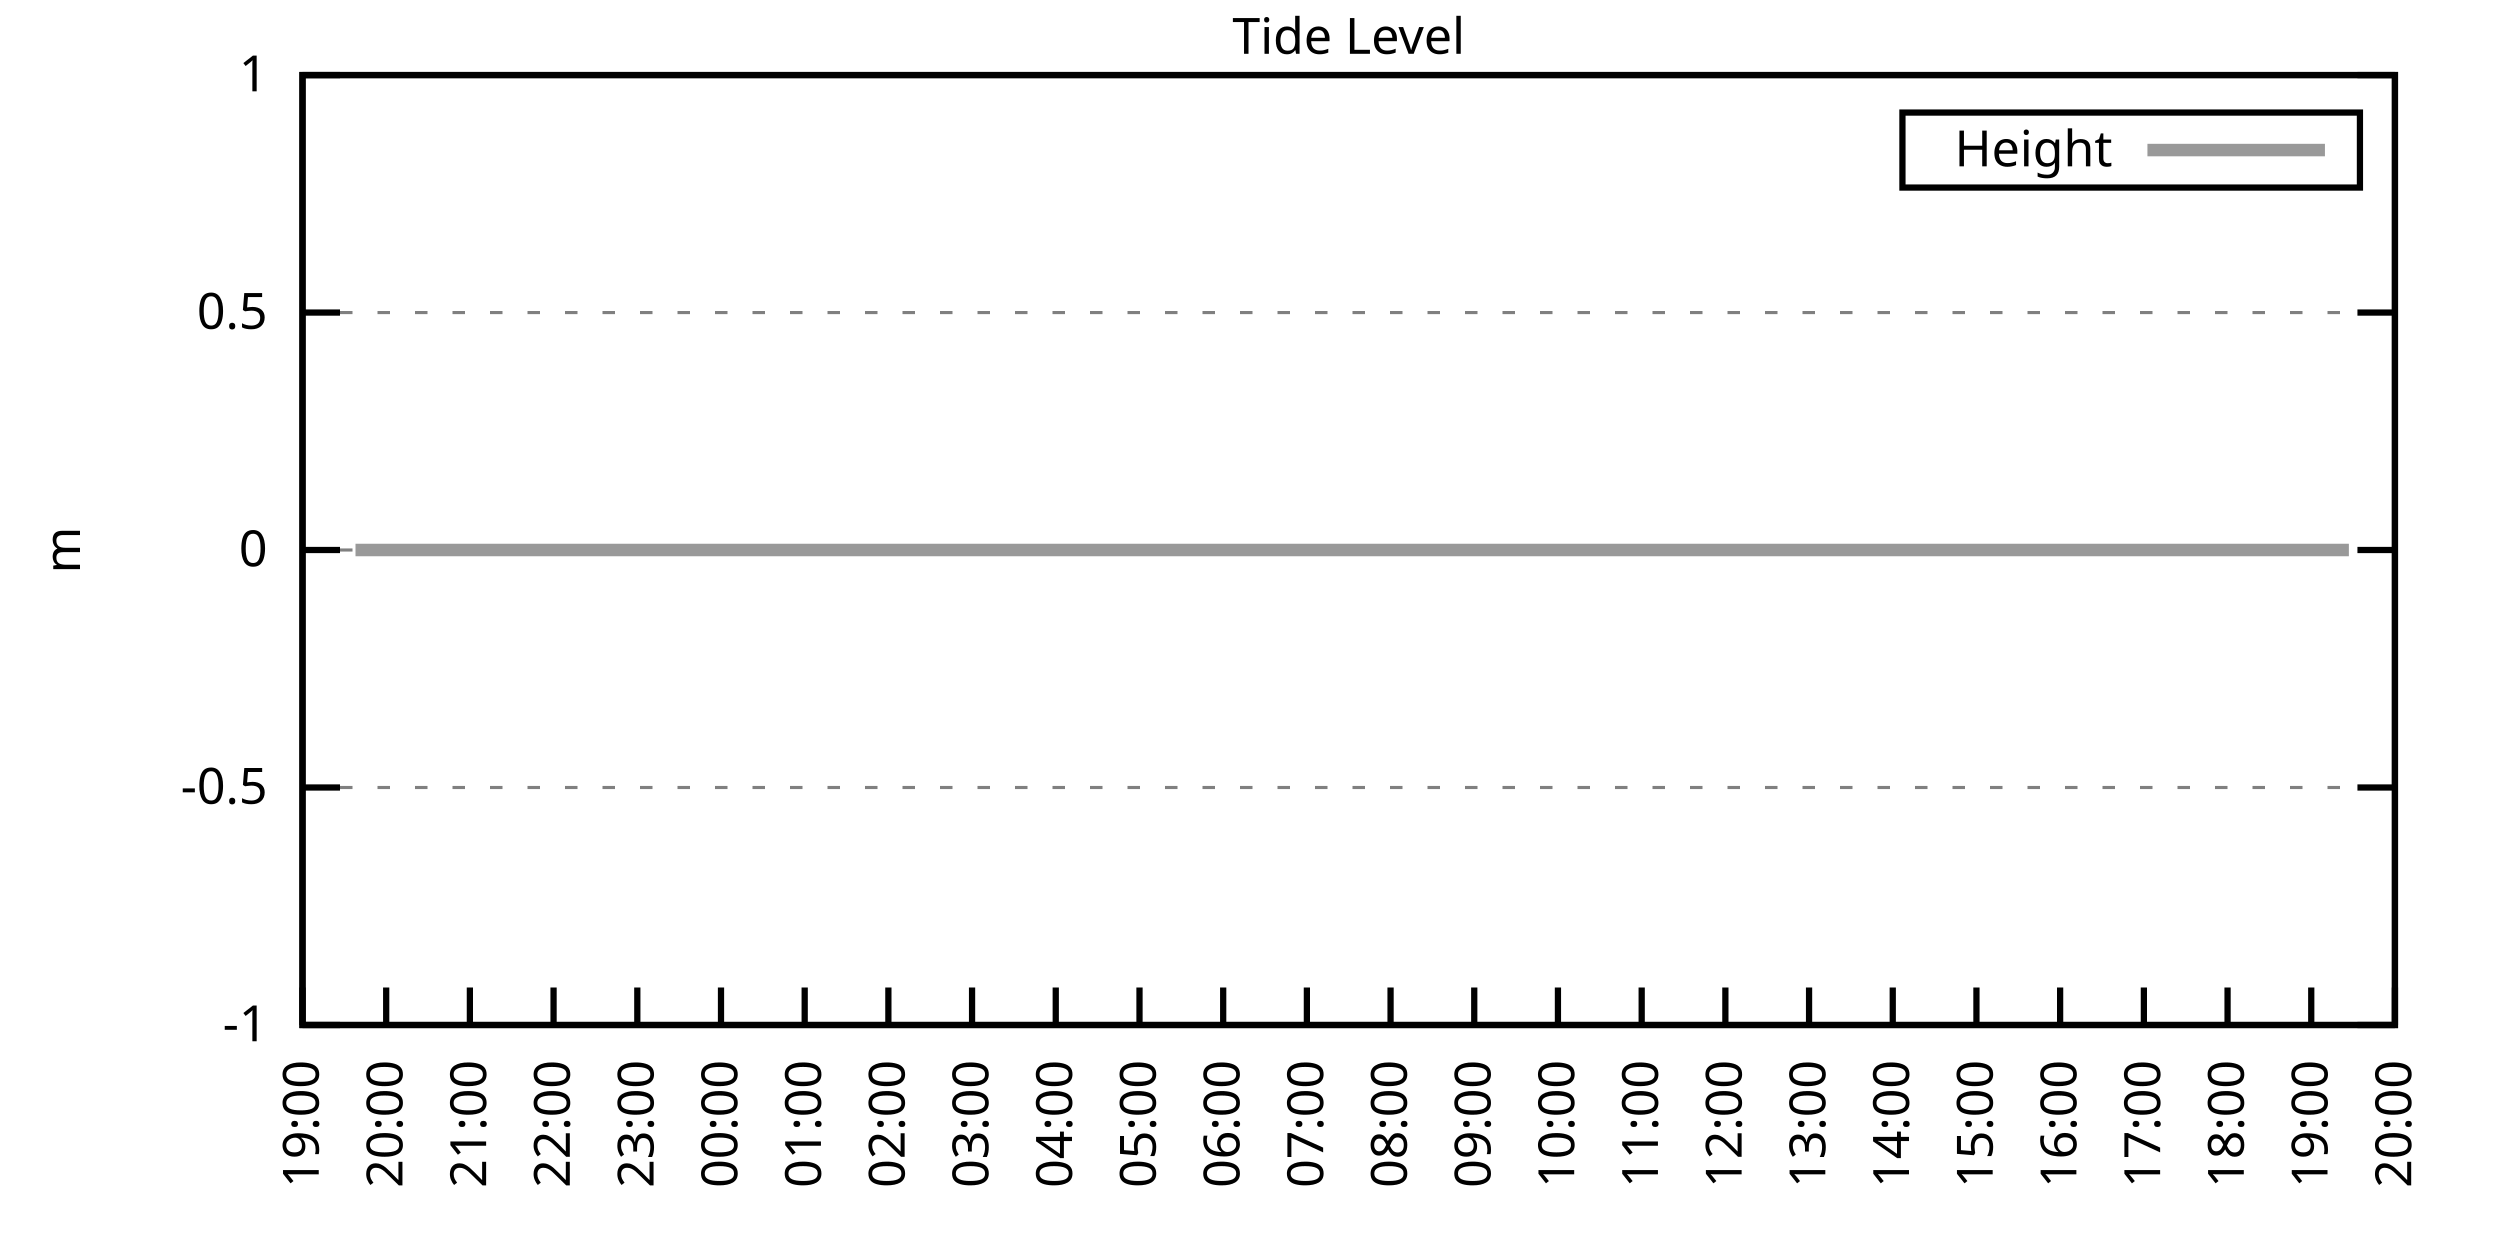
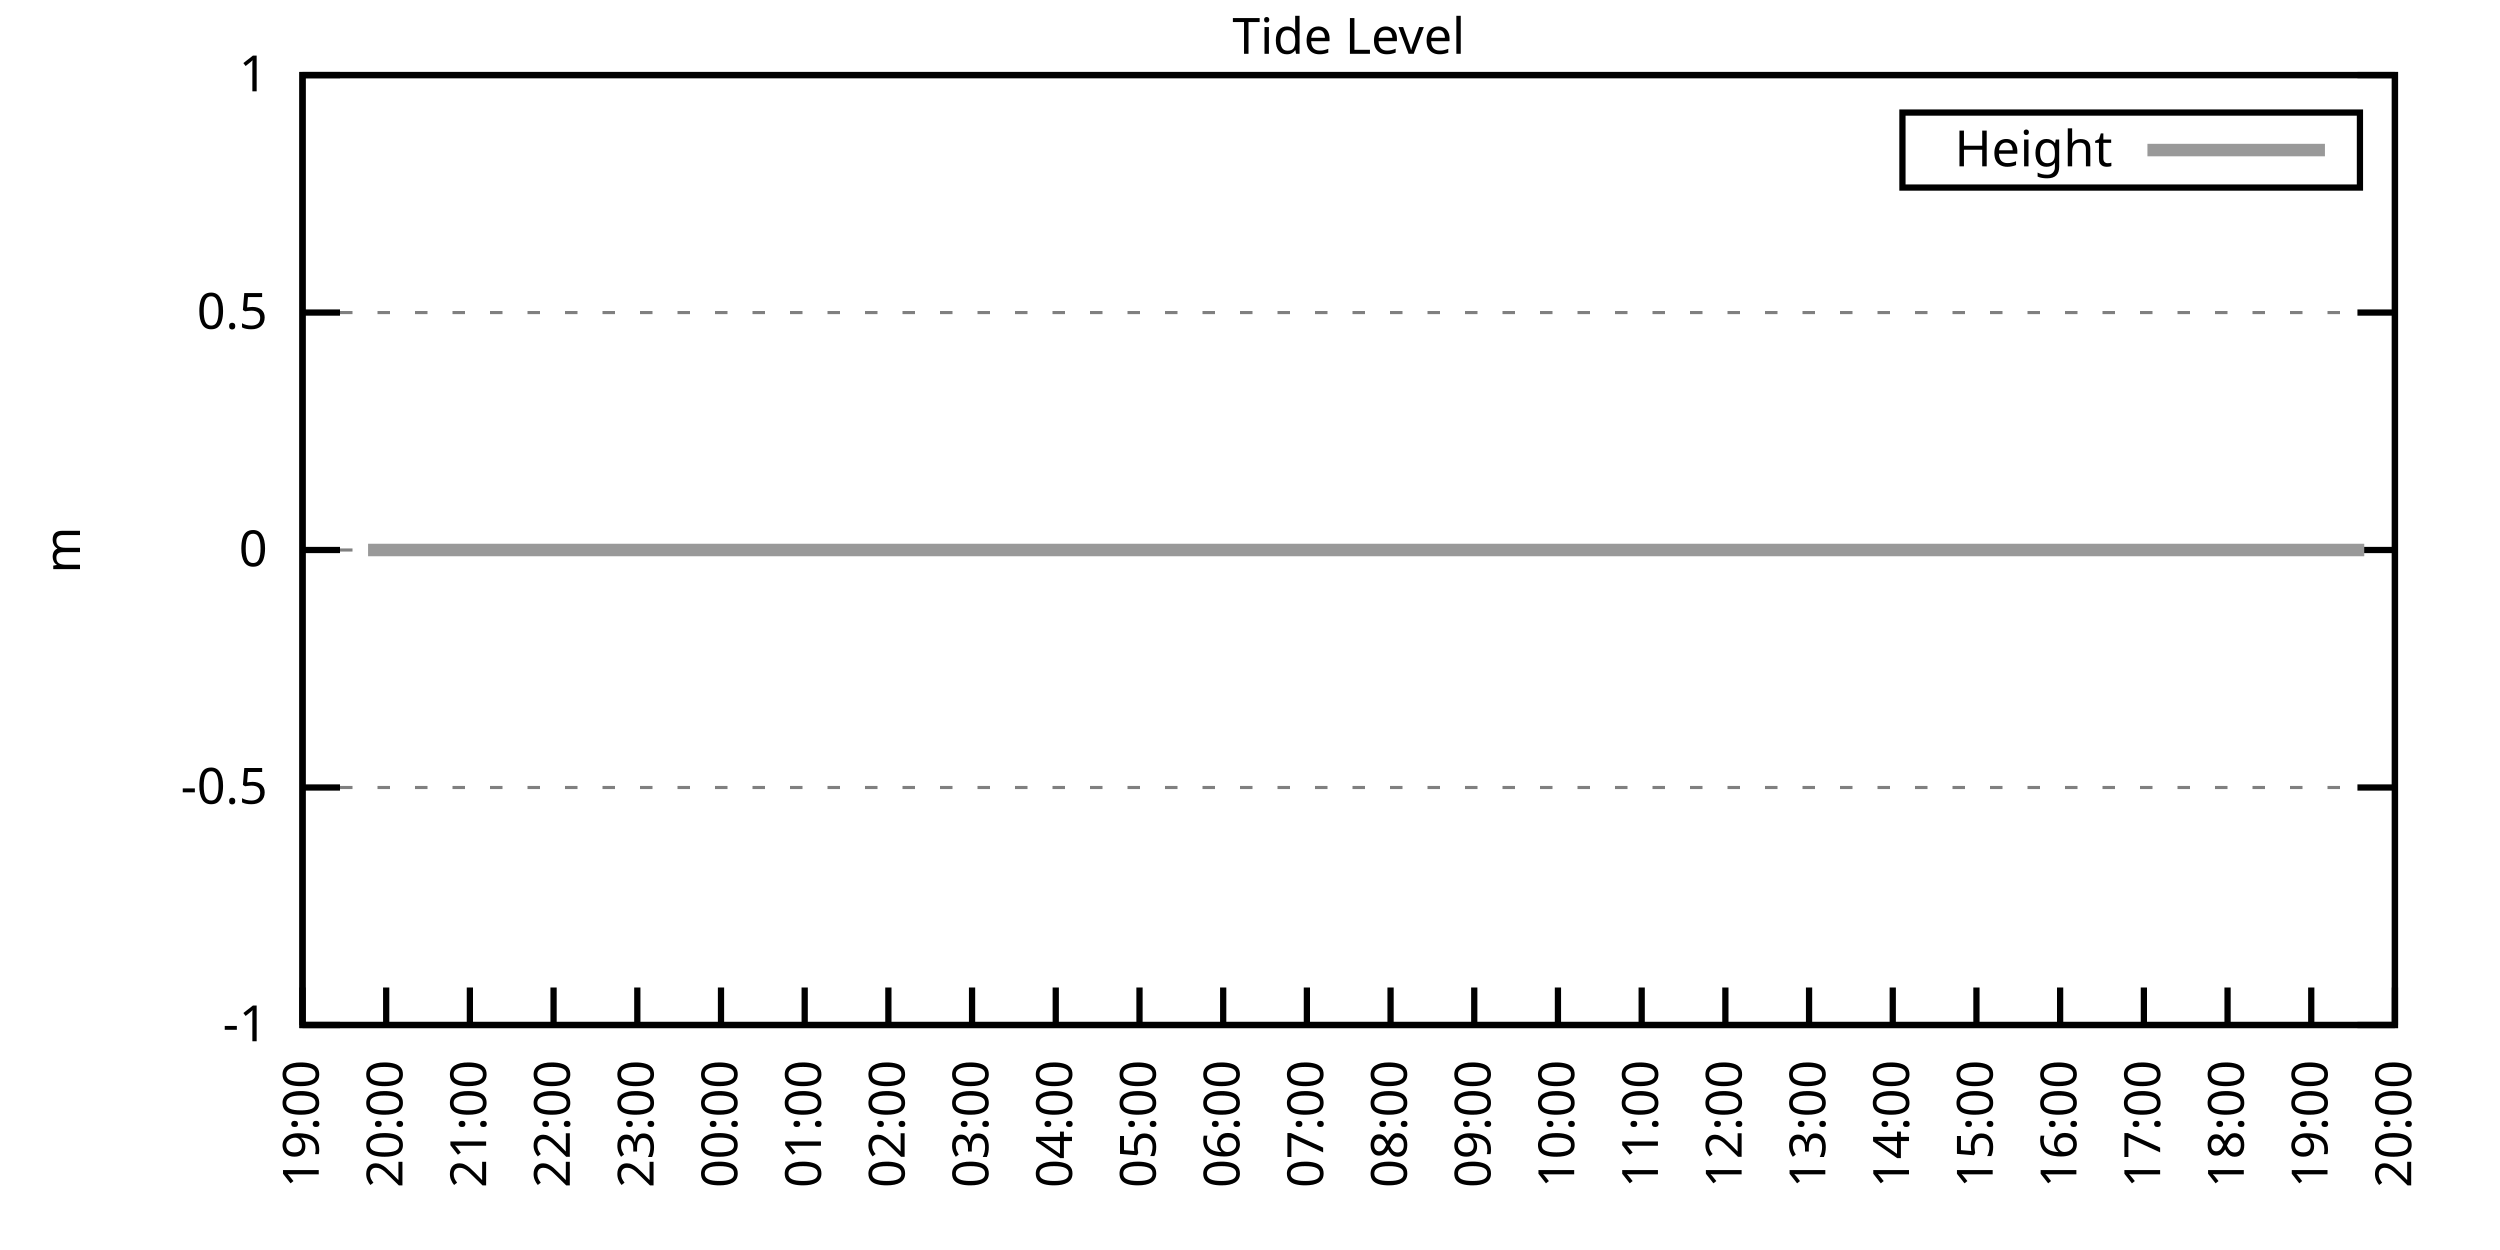
<svg xmlns="http://www.w3.org/2000/svg" xmlns:xlink="http://www.w3.org/1999/xlink" width="400" height="200" viewBox="0 0 400 200">
  <g id="gnuplot_canvas">
    <rect x="0" y="0" width="400" height="200" fill="none" />
    <defs>
      <circle id="gpDot" r="0.5" stroke-width="0.5" stroke="currentColor" />
      <path id="gpPt0" stroke-width="0.333" stroke="currentColor" d="M-1,0 h2 M0,-1 v2" />
      <path id="gpPt1" stroke-width="0.333" stroke="currentColor" d="M-1,-1 L1,1 M1,-1 L-1,1" />
      <path id="gpPt2" stroke-width="0.333" stroke="currentColor" d="M-1,0 L1,0 M0,-1 L0,1 M-1,-1 L1,1 M-1,1 L1,-1" />
      <rect id="gpPt3" stroke-width="0.333" stroke="currentColor" x="-1" y="-1" width="2" height="2" />
      <rect id="gpPt4" stroke-width="0.333" stroke="currentColor" fill="currentColor" x="-1" y="-1" width="2" height="2" />
      <circle id="gpPt5" stroke-width="0.333" stroke="currentColor" cx="0" cy="0" r="1" />
      <use xlink:href="#gpPt5" id="gpPt6" fill="currentColor" stroke="none" />
      <path id="gpPt7" stroke-width="0.333" stroke="currentColor" d="M0,-1.33 L-1.33,0.67 L1.33,0.67 z" />
      <use xlink:href="#gpPt7" id="gpPt8" fill="currentColor" stroke="none" />
      <use xlink:href="#gpPt7" id="gpPt9" stroke="currentColor" transform="rotate(180)" />
      <use xlink:href="#gpPt9" id="gpPt10" fill="currentColor" stroke="none" />
      <use xlink:href="#gpPt3" id="gpPt11" stroke="currentColor" transform="rotate(45)" />
      <use xlink:href="#gpPt11" id="gpPt12" fill="currentColor" stroke="none" />
      <path id="gpPt13" stroke-width="0.333" stroke="currentColor" d="M0,1.330 L1.265,0.411 L0.782,-1.067 L-0.782,-1.076 L-1.265,0.411 z" />
      <use xlink:href="#gpPt13" id="gpPt14" fill="currentColor" stroke="none" />
      <filter id="textbox" filterUnits="objectBoundingBox" x="0" y="0" height="1" width="1">
        <feFlood flood-color="white" flood-opacity="1" result="bgnd" />
        <feComposite in="SourceGraphic" in2="bgnd" operator="atop" />
      </filter>
      <filter id="greybox" filterUnits="objectBoundingBox" x="0" y="0" height="1" width="1">
        <feFlood flood-color="lightgrey" flood-opacity="1" result="grey" />
        <feComposite in="SourceGraphic" in2="grey" operator="atop" />
      </filter>
    </defs>
    <g fill="none" color="white" stroke="currentColor" stroke-width="1.00" stroke-linecap="butt" stroke-linejoin="miter">
</g>
    <g fill="none" color="black" stroke="currentColor" stroke-width="1.00" stroke-linecap="butt" stroke-linejoin="miter">
      <g stroke="none" shape-rendering="crispEdges">
        <polygon fill="rgb(255, 255, 255)" points="48.40,164.00 383.18,164.00 383.18,12.02 48.40,12.02 " />
      </g>
    </g>
    <g fill="none" color="black" stroke="currentColor" stroke-width="1.00" stroke-linecap="butt" stroke-linejoin="miter">
</g>
    <g fill="none" color="black" stroke="black" stroke-width="0.50" stroke-linecap="butt" stroke-linejoin="miter">
</g>
    <g fill="none" color="gray" stroke="currentColor" stroke-width="0.50" stroke-linecap="butt" stroke-linejoin="miter">
      <path stroke="gray" stroke-dasharray="2,4" class="gridline" d="M48.40,164.00 L383.19,164.00  " />
    </g>
    <g fill="none" color="gray" stroke="gray" stroke-width="1.00" stroke-linecap="butt" stroke-linejoin="miter">
</g>
    <g fill="none" color="black" stroke="currentColor" stroke-width="1.00" stroke-linecap="butt" stroke-linejoin="miter">
      <path stroke="black" d="M48.40,164.00 L54.40,164.00 M383.19,164.00 L377.19,164.00  " />
      <g transform="translate(42.80,166.60)" stroke="none" fill="black" font-family="Sans" font-size="8.00" text-anchor="end">
        <text>
          <tspan font-family="Sans">-1</tspan>
        </text>
      </g>
    </g>
    <g fill="none" color="black" stroke="currentColor" stroke-width="1.00" stroke-linecap="butt" stroke-linejoin="miter">
</g>
    <g fill="none" color="black" stroke="black" stroke-width="0.50" stroke-linecap="butt" stroke-linejoin="miter">
</g>
    <g fill="none" color="gray" stroke="currentColor" stroke-width="0.50" stroke-linecap="butt" stroke-linejoin="miter">
      <path stroke="gray" stroke-dasharray="2,4" class="gridline" d="M48.40,126.00 L383.19,126.00  " />
    </g>
    <g fill="none" color="gray" stroke="gray" stroke-width="1.00" stroke-linecap="butt" stroke-linejoin="miter">
</g>
    <g fill="none" color="black" stroke="currentColor" stroke-width="1.00" stroke-linecap="butt" stroke-linejoin="miter">
      <path stroke="black" d="M48.40,126.00 L54.40,126.00 M383.19,126.00 L377.19,126.00  " />
      <g transform="translate(42.80,128.60)" stroke="none" fill="black" font-family="Sans" font-size="8.00" text-anchor="end">
        <text>
          <tspan font-family="Sans">-0.5</tspan>
        </text>
      </g>
    </g>
    <g fill="none" color="black" stroke="currentColor" stroke-width="1.00" stroke-linecap="butt" stroke-linejoin="miter">
</g>
    <g fill="none" color="black" stroke="black" stroke-width="0.50" stroke-linecap="butt" stroke-linejoin="miter">
</g>
    <g fill="none" color="gray" stroke="currentColor" stroke-width="0.50" stroke-linecap="butt" stroke-linejoin="miter">
      <path stroke="gray" stroke-dasharray="2,4" class="gridline" d="M48.40,88.00 L383.19,88.00  " />
    </g>
    <g fill="none" color="gray" stroke="gray" stroke-width="1.00" stroke-linecap="butt" stroke-linejoin="miter">
</g>
    <g fill="none" color="black" stroke="currentColor" stroke-width="1.00" stroke-linecap="butt" stroke-linejoin="miter">
      <path stroke="black" d="M48.40,88.00 L54.40,88.00 M383.19,88.00 L377.19,88.00  " />
      <g transform="translate(42.80,90.60)" stroke="none" fill="black" font-family="Sans" font-size="8.00" text-anchor="end">
        <text>
          <tspan font-family="Sans"> 0</tspan>
        </text>
      </g>
    </g>
    <g fill="none" color="black" stroke="currentColor" stroke-width="1.00" stroke-linecap="butt" stroke-linejoin="miter">
</g>
    <g fill="none" color="black" stroke="black" stroke-width="0.50" stroke-linecap="butt" stroke-linejoin="miter">
</g>
    <g fill="none" color="gray" stroke="currentColor" stroke-width="0.50" stroke-linecap="butt" stroke-linejoin="miter">
      <path stroke="gray" stroke-dasharray="2,4" class="gridline" d="M48.40,50.01 L383.19,50.01  " />
    </g>
    <g fill="none" color="gray" stroke="gray" stroke-width="1.00" stroke-linecap="butt" stroke-linejoin="miter">
</g>
    <g fill="none" color="black" stroke="currentColor" stroke-width="1.00" stroke-linecap="butt" stroke-linejoin="miter">
      <path stroke="black" d="M48.40,50.01 L54.40,50.01 M383.19,50.01 L377.19,50.01  " />
      <g transform="translate(42.80,52.61)" stroke="none" fill="black" font-family="Sans" font-size="8.00" text-anchor="end">
        <text>
          <tspan font-family="Sans"> 0.5</tspan>
        </text>
      </g>
    </g>
    <g fill="none" color="black" stroke="currentColor" stroke-width="1.00" stroke-linecap="butt" stroke-linejoin="miter">
</g>
    <g fill="none" color="black" stroke="black" stroke-width="0.50" stroke-linecap="butt" stroke-linejoin="miter">
</g>
    <g fill="none" color="gray" stroke="currentColor" stroke-width="0.50" stroke-linecap="butt" stroke-linejoin="miter">
      <path stroke="gray" stroke-dasharray="2,4" class="gridline" d="M48.40,12.01 L383.19,12.01  " />
    </g>
    <g fill="none" color="gray" stroke="gray" stroke-width="1.00" stroke-linecap="butt" stroke-linejoin="miter">
</g>
    <g fill="none" color="black" stroke="currentColor" stroke-width="1.00" stroke-linecap="butt" stroke-linejoin="miter">
      <path stroke="black" d="M48.40,12.01 L54.40,12.01 M383.19,12.01 L377.19,12.01  " />
      <g transform="translate(42.80,14.61)" stroke="none" fill="black" font-family="Sans" font-size="8.00" text-anchor="end">
        <text>
          <tspan font-family="Sans"> 1</tspan>
        </text>
      </g>
    </g>
    <g fill="none" color="black" stroke="currentColor" stroke-width="1.00" stroke-linecap="butt" stroke-linejoin="miter">
      <path stroke="black" d="M48.40,164.00 L48.40,158.00  " />
      <g transform="translate(51.00,169.60) rotate(270.00)" stroke="none" fill="black" font-family="Sans" font-size="8.00" text-anchor="end">
        <text>
          <tspan font-family="Sans">19:00</tspan>
        </text>
      </g>
    </g>
    <g fill="none" color="black" stroke="currentColor" stroke-width="1.00" stroke-linecap="butt" stroke-linejoin="miter">
      <path stroke="black" d="M61.79,164.00 L61.79,158.00  " />
      <g transform="translate(64.39,169.60) rotate(270.00)" stroke="none" fill="black" font-family="Sans" font-size="8.00" text-anchor="end">
        <text>
          <tspan font-family="Sans">20:00</tspan>
        </text>
      </g>
    </g>
    <g fill="none" color="black" stroke="currentColor" stroke-width="1.00" stroke-linecap="butt" stroke-linejoin="miter">
      <path stroke="black" d="M75.18,164.00 L75.18,158.00  " />
      <g transform="translate(77.78,169.60) rotate(270.00)" stroke="none" fill="black" font-family="Sans" font-size="8.00" text-anchor="end">
        <text>
          <tspan font-family="Sans">21:00</tspan>
        </text>
      </g>
    </g>
    <g fill="none" color="black" stroke="currentColor" stroke-width="1.00" stroke-linecap="butt" stroke-linejoin="miter">
      <path stroke="black" d="M88.57,164.00 L88.57,158.00  " />
      <g transform="translate(91.17,169.60) rotate(270.00)" stroke="none" fill="black" font-family="Sans" font-size="8.00" text-anchor="end">
        <text>
          <tspan font-family="Sans">22:00</tspan>
        </text>
      </g>
    </g>
    <g fill="none" color="black" stroke="currentColor" stroke-width="1.00" stroke-linecap="butt" stroke-linejoin="miter">
      <path stroke="black" d="M101.97,164.00 L101.97,158.00  " />
      <g transform="translate(104.57,169.60) rotate(270.00)" stroke="none" fill="black" font-family="Sans" font-size="8.00" text-anchor="end">
        <text>
          <tspan font-family="Sans">23:00</tspan>
        </text>
      </g>
    </g>
    <g fill="none" color="black" stroke="currentColor" stroke-width="1.00" stroke-linecap="butt" stroke-linejoin="miter">
      <path stroke="black" d="M115.36,164.00 L115.36,158.00  " />
      <g transform="translate(117.96,169.60) rotate(270.00)" stroke="none" fill="black" font-family="Sans" font-size="8.00" text-anchor="end">
        <text>
          <tspan font-family="Sans">00:00</tspan>
        </text>
      </g>
    </g>
    <g fill="none" color="black" stroke="currentColor" stroke-width="1.00" stroke-linecap="butt" stroke-linejoin="miter">
      <path stroke="black" d="M128.75,164.00 L128.75,158.00  " />
      <g transform="translate(131.35,169.60) rotate(270.00)" stroke="none" fill="black" font-family="Sans" font-size="8.00" text-anchor="end">
        <text>
          <tspan font-family="Sans">01:00</tspan>
        </text>
      </g>
    </g>
    <g fill="none" color="black" stroke="currentColor" stroke-width="1.00" stroke-linecap="butt" stroke-linejoin="miter">
      <path stroke="black" d="M142.14,164.00 L142.14,158.00  " />
      <g transform="translate(144.74,169.60) rotate(270.00)" stroke="none" fill="black" font-family="Sans" font-size="8.00" text-anchor="end">
        <text>
          <tspan font-family="Sans">02:00</tspan>
        </text>
      </g>
    </g>
    <g fill="none" color="black" stroke="currentColor" stroke-width="1.00" stroke-linecap="butt" stroke-linejoin="miter">
      <path stroke="black" d="M155.53,164.00 L155.53,158.00  " />
      <g transform="translate(158.13,169.60) rotate(270.00)" stroke="none" fill="black" font-family="Sans" font-size="8.00" text-anchor="end">
        <text>
          <tspan font-family="Sans">03:00</tspan>
        </text>
      </g>
    </g>
    <g fill="none" color="black" stroke="currentColor" stroke-width="1.00" stroke-linecap="butt" stroke-linejoin="miter">
      <path stroke="black" d="M168.92,164.00 L168.92,158.00  " />
      <g transform="translate(171.52,169.60) rotate(270.00)" stroke="none" fill="black" font-family="Sans" font-size="8.00" text-anchor="end">
        <text>
          <tspan font-family="Sans">04:00</tspan>
        </text>
      </g>
    </g>
    <g fill="none" color="black" stroke="currentColor" stroke-width="1.00" stroke-linecap="butt" stroke-linejoin="miter">
      <path stroke="black" d="M182.32,164.00 L182.32,158.00  " />
      <g transform="translate(184.92,169.60) rotate(270.00)" stroke="none" fill="black" font-family="Sans" font-size="8.00" text-anchor="end">
        <text>
          <tspan font-family="Sans">05:00</tspan>
        </text>
      </g>
    </g>
    <g fill="none" color="black" stroke="currentColor" stroke-width="1.00" stroke-linecap="butt" stroke-linejoin="miter">
      <path stroke="black" d="M195.71,164.00 L195.71,158.00  " />
      <g transform="translate(198.31,169.60) rotate(270.00)" stroke="none" fill="black" font-family="Sans" font-size="8.00" text-anchor="end">
        <text>
          <tspan font-family="Sans">06:00</tspan>
        </text>
      </g>
    </g>
    <g fill="none" color="black" stroke="currentColor" stroke-width="1.00" stroke-linecap="butt" stroke-linejoin="miter">
      <path stroke="black" d="M209.10,164.00 L209.10,158.00  " />
      <g transform="translate(211.70,169.60) rotate(270.00)" stroke="none" fill="black" font-family="Sans" font-size="8.00" text-anchor="end">
        <text>
          <tspan font-family="Sans">07:00</tspan>
        </text>
      </g>
    </g>
    <g fill="none" color="black" stroke="currentColor" stroke-width="1.00" stroke-linecap="butt" stroke-linejoin="miter">
      <path stroke="black" d="M222.49,164.00 L222.49,158.00  " />
      <g transform="translate(225.09,169.60) rotate(270.00)" stroke="none" fill="black" font-family="Sans" font-size="8.00" text-anchor="end">
        <text>
          <tspan font-family="Sans">08:00</tspan>
        </text>
      </g>
    </g>
    <g fill="none" color="black" stroke="currentColor" stroke-width="1.00" stroke-linecap="butt" stroke-linejoin="miter">
      <path stroke="black" d="M235.88,164.00 L235.88,158.00  " />
      <g transform="translate(238.48,169.60) rotate(270.00)" stroke="none" fill="black" font-family="Sans" font-size="8.00" text-anchor="end">
        <text>
          <tspan font-family="Sans">09:00</tspan>
        </text>
      </g>
    </g>
    <g fill="none" color="black" stroke="currentColor" stroke-width="1.00" stroke-linecap="butt" stroke-linejoin="miter">
      <path stroke="black" d="M249.27,164.00 L249.27,158.00  " />
      <g transform="translate(251.87,169.60) rotate(270.00)" stroke="none" fill="black" font-family="Sans" font-size="8.00" text-anchor="end">
        <text>
          <tspan font-family="Sans">10:00</tspan>
        </text>
      </g>
    </g>
    <g fill="none" color="black" stroke="currentColor" stroke-width="1.00" stroke-linecap="butt" stroke-linejoin="miter">
      <path stroke="black" d="M262.67,164.00 L262.67,158.00  " />
      <g transform="translate(265.27,169.60) rotate(270.00)" stroke="none" fill="black" font-family="Sans" font-size="8.00" text-anchor="end">
        <text>
          <tspan font-family="Sans">11:00</tspan>
        </text>
      </g>
    </g>
    <g fill="none" color="black" stroke="currentColor" stroke-width="1.00" stroke-linecap="butt" stroke-linejoin="miter">
      <path stroke="black" d="M276.06,164.00 L276.06,158.00  " />
      <g transform="translate(278.66,169.60) rotate(270.00)" stroke="none" fill="black" font-family="Sans" font-size="8.00" text-anchor="end">
        <text>
          <tspan font-family="Sans">12:00</tspan>
        </text>
      </g>
    </g>
    <g fill="none" color="black" stroke="currentColor" stroke-width="1.00" stroke-linecap="butt" stroke-linejoin="miter">
      <path stroke="black" d="M289.45,164.00 L289.45,158.00  " />
      <g transform="translate(292.05,169.60) rotate(270.00)" stroke="none" fill="black" font-family="Sans" font-size="8.00" text-anchor="end">
        <text>
          <tspan font-family="Sans">13:00</tspan>
        </text>
      </g>
    </g>
    <g fill="none" color="black" stroke="currentColor" stroke-width="1.00" stroke-linecap="butt" stroke-linejoin="miter">
      <path stroke="black" d="M302.84,164.00 L302.84,158.00  " />
      <g transform="translate(305.44,169.60) rotate(270.00)" stroke="none" fill="black" font-family="Sans" font-size="8.00" text-anchor="end">
        <text>
          <tspan font-family="Sans">14:00</tspan>
        </text>
      </g>
    </g>
    <g fill="none" color="black" stroke="currentColor" stroke-width="1.00" stroke-linecap="butt" stroke-linejoin="miter">
      <path stroke="black" d="M316.23,164.00 L316.23,158.00  " />
      <g transform="translate(318.83,169.60) rotate(270.00)" stroke="none" fill="black" font-family="Sans" font-size="8.00" text-anchor="end">
        <text>
          <tspan font-family="Sans">15:00</tspan>
        </text>
      </g>
    </g>
    <g fill="none" color="black" stroke="currentColor" stroke-width="1.00" stroke-linecap="butt" stroke-linejoin="miter">
      <path stroke="black" d="M329.62,164.00 L329.62,158.00  " />
      <g transform="translate(332.22,169.60) rotate(270.00)" stroke="none" fill="black" font-family="Sans" font-size="8.00" text-anchor="end">
        <text>
          <tspan font-family="Sans">16:00</tspan>
        </text>
      </g>
    </g>
    <g fill="none" color="black" stroke="currentColor" stroke-width="1.00" stroke-linecap="butt" stroke-linejoin="miter">
      <path stroke="black" d="M343.02,164.00 L343.02,158.00  " />
      <g transform="translate(345.62,169.60) rotate(270.00)" stroke="none" fill="black" font-family="Sans" font-size="8.00" text-anchor="end">
        <text>
          <tspan font-family="Sans">17:00</tspan>
        </text>
      </g>
    </g>
    <g fill="none" color="black" stroke="currentColor" stroke-width="1.00" stroke-linecap="butt" stroke-linejoin="miter">
      <path stroke="black" d="M356.41,164.00 L356.41,158.00  " />
      <g transform="translate(359.01,169.60) rotate(270.00)" stroke="none" fill="black" font-family="Sans" font-size="8.00" text-anchor="end">
        <text>
          <tspan font-family="Sans">18:00</tspan>
        </text>
      </g>
    </g>
    <g fill="none" color="black" stroke="currentColor" stroke-width="1.00" stroke-linecap="butt" stroke-linejoin="miter">
      <path stroke="black" d="M369.80,164.00 L369.80,158.00  " />
      <g transform="translate(372.40,169.60) rotate(270.00)" stroke="none" fill="black" font-family="Sans" font-size="8.00" text-anchor="end">
        <text>
          <tspan font-family="Sans">19:00</tspan>
        </text>
      </g>
    </g>
    <g fill="none" color="black" stroke="currentColor" stroke-width="1.00" stroke-linecap="butt" stroke-linejoin="miter">
      <path stroke="black" d="M383.19,164.00 L383.19,158.00  " />
      <g transform="translate(385.79,169.60) rotate(270.00)" stroke="none" fill="black" font-family="Sans" font-size="8.00" text-anchor="end">
        <text>
          <tspan font-family="Sans">20:00</tspan>
        </text>
      </g>
    </g>
    <g fill="none" color="black" stroke="currentColor" stroke-width="1.00" stroke-linecap="butt" stroke-linejoin="miter">
</g>
    <g fill="none" color="black" stroke="currentColor" stroke-width="1.00" stroke-linecap="butt" stroke-linejoin="miter">
      <path stroke="black" d="M48.40,12.01 L48.40,164.00 L383.19,164.00 L383.19,12.01 L48.40,12.01 Z  " />
    </g>
    <g fill="none" color="black" stroke="currentColor" stroke-width="1.00" stroke-linecap="butt" stroke-linejoin="miter">
</g>
    <g fill="none" color="black" stroke="currentColor" stroke-width="1.00" stroke-linecap="butt" stroke-linejoin="miter">
      <path stroke="black" d="M304.39,30.01 L304.39,18.01 L377.59,18.01 L377.59,30.01 L304.39,30.01 Z  " />
    </g>
    <g id="Tide_level_plot_1">
      <g fill="none" color="white" stroke="black" stroke-width="2.00" stroke-linecap="butt" stroke-linejoin="miter">
</g>
      <g fill="none" color="black" stroke="currentColor" stroke-width="2.00" stroke-linecap="butt" stroke-linejoin="miter">
        <g transform="translate(337.99,26.61)" stroke="none" fill="black" font-family="Sans" font-size="8.00" text-anchor="end">
          <text>
            <tspan font-family="Sans">Height</tspan>
          </text>
        </g>
      </g>
      <g fill="none" color="black" stroke="currentColor" stroke-width="2.00" stroke-linecap="butt" stroke-linejoin="miter">
-         <path stroke="rgb(153, 153, 153)" d="M343.59,24.01 L371.99,24.01 M56.88,88.00 L58.89,88.00 L61.57,88.00 L63.58,88.00 L65.81,88.00 L68.26,88.00   L70.27,88.00 L72.73,88.00 L74.74,88.00 L76.75,88.00 L79.42,88.00 L81.66,88.00 L83.66,88.00 L85.90,88.00   L88.35,88.00 L90.36,88.00 L92.82,88.00 L94.82,88.00 L97.28,88.00 L99.51,88.00 L101.30,88.00 L103.98,88.00   L105.76,88.00 L108.22,88.00 L110.45,88.00 L112.90,88.00 L114.91,88.00 L117.14,88.00 L119.38,88.00 L121.61,88.00   L123.62,88.00 L126.29,88.00 L128.30,88.00 L130.31,88.00 L132.54,88.00 L135.22,88.00 L137.23,88.00 L139.24,88.00   L141.47,88.00 L143.70,88.00 L146.16,88.00 L147.94,88.00 L150.85,88.00 L152.85,88.00 L155.31,88.00 L157.54,88.00   L159.55,88.00 L161.56,88.00 L164.01,88.00 L166.47,88.00 L168.48,88.00 L170.93,88.00 L172.94,88.00 L175.40,88.00   L177.41,88.00 L179.86,88.00 L181.87,88.00 L184.10,88.00 L186.56,88.00 L188.79,88.00 L190.80,88.00 L193.25,88.00   L195.26,88.00 L197.27,88.00 L199.50,88.00 L201.96,88.00 L203.97,88.00 L206.64,88.00 L208.65,88.00 L210.66,88.00   L213.12,88.00 L215.57,88.00 L217.80,88.00 L219.81,88.00 L222.27,88.00 L224.28,88.00 L226.73,88.00 L228.96,88.00   L231.20,88.00 L233.20,88.00 L235.44,88.00 L237.22,88.00 L239.90,88.00 L242.36,88.00 L244.36,88.00 L246.60,88.00   L249.05,88.00 L251.28,88.00 L253.29,88.00 L255.75,88.00 L257.76,88.00 L259.76,88.00 L262.00,88.00 L264.23,88.00   L266.68,88.00 L269.14,88.00 L271.15,88.00 L273.38,88.00 L275.39,88.00 L277.84,88.00 L280.07,88.00 L282.31,88.00   L284.54,88.00 L286.99,88.00 L289.00,88.00 L291.23,88.00 L293.47,88.00 L295.70,88.00 L298.15,88.00 L300.16,88.00   L302.39,88.00 L304.63,88.00 L306.86,88.00 L308.87,88.00 L311.54,88.00 L313.33,88.00 L315.79,88.00 L318.02,88.00   L320.25,88.00 L322.48,88.00 L324.94,88.00 L326.95,88.00 L329.40,88.00 L331.41,88.00 L333.64,88.00 L335.65,88.00   L337.88,88.00 L340.56,88.00 L342.57,88.00 L344.80,88.00 L347.26,88.00 L349.26,88.00 L351.72,88.00 L353.51,88.00   L356.18,88.00 L358.19,88.00 L360.65,88.00 L362.66,88.00 L365.11,88.00 L366.90,88.00 L369.58,88.00 L371.58,88.00   L373.59,88.00 L375.82,88.00  " />
+         <path stroke="rgb(153, 153, 153)" d="M343.59,24.01 L371.99,24.01 M58.89,88.00 L61.57,88.00 L63.58,88.00 L65.81,88.00 L68.26,88.00 L70.27,88.00   L72.73,88.00 L74.74,88.00 L76.75,88.00 L79.42,88.00 L81.66,88.00 L83.66,88.00 L85.90,88.00 L88.35,88.00   L90.36,88.00 L92.82,88.00 L94.82,88.00 L97.28,88.00 L99.51,88.00 L101.30,88.00 L103.98,88.00 L105.76,88.00   L108.22,88.00 L110.45,88.00 L112.90,88.00 L114.91,88.00 L117.14,88.00 L119.38,88.00 L121.61,88.00 L123.62,88.00   L126.29,88.00 L128.30,88.00 L130.31,88.00 L132.54,88.00 L135.22,88.00 L137.23,88.00 L139.24,88.00 L141.47,88.00   L143.70,88.00 L146.16,88.00 L147.94,88.00 L150.85,88.00 L152.85,88.00 L155.31,88.00 L157.54,88.00 L159.55,88.00   L161.56,88.00 L164.01,88.00 L166.47,88.00 L168.48,88.00 L170.93,88.00 L172.94,88.00 L175.40,88.00 L177.41,88.00   L179.86,88.00 L181.87,88.00 L184.10,88.00 L186.56,88.00 L188.79,88.00 L190.80,88.00 L193.25,88.00 L195.26,88.00   L197.27,88.00 L199.50,88.00 L201.96,88.00 L203.97,88.00 L206.64,88.00 L208.65,88.00 L210.66,88.00 L213.12,88.00   L215.57,88.00 L217.80,88.00 L219.81,88.00 L222.27,88.00 L224.28,88.00 L226.73,88.00 L228.96,88.00 L231.20,88.00   L233.20,88.00 L235.44,88.00 L237.22,88.00 L239.90,88.00 L242.36,88.00 L244.36,88.00 L246.60,88.00 L249.05,88.00   L251.28,88.00 L253.29,88.00 L255.75,88.00 L257.76,88.00 L259.76,88.00 L262.00,88.00 L264.23,88.00 L266.68,88.00   L269.14,88.00 L271.15,88.00 L273.38,88.00 L275.39,88.00 L277.84,88.00 L280.07,88.00 L282.31,88.00 L284.54,88.00   L286.99,88.00 L289.00,88.00 L291.23,88.00 L293.47,88.00 L295.70,88.00 L298.15,88.00 L300.16,88.00 L302.39,88.00   L304.63,88.00 L306.86,88.00 L308.87,88.00 L311.54,88.00 L313.33,88.00 L315.79,88.00 L318.02,88.00 L320.25,88.00   L322.48,88.00 L324.94,88.00 L326.95,88.00 L329.40,88.00 L331.41,88.00 L333.64,88.00 L335.65,88.00 L337.88,88.00   L340.56,88.00 L342.57,88.00 L344.80,88.00 L347.26,88.00 L349.26,88.00 L351.72,88.00 L353.51,88.00 L356.18,88.00   L358.19,88.00 L360.65,88.00 L362.66,88.00 L365.11,88.00 L366.90,88.00 L369.58,88.00 L371.58,88.00 L373.59,88.00   L375.82,88.00 L378.28,88.00  " />
      </g>
    </g>
    <g fill="none" color="black" stroke="currentColor" stroke-width="2.00" stroke-linecap="butt" stroke-linejoin="miter">
</g>
    <g fill="none" color="black" stroke="black" stroke-width="1.00" stroke-linecap="butt" stroke-linejoin="miter">
</g>
    <g fill="none" color="black" stroke="currentColor" stroke-width="1.00" stroke-linecap="butt" stroke-linejoin="miter">
      <path stroke="black" d="M48.40,12.01 L48.40,164.00 L383.19,164.00 L383.19,12.01 L48.40,12.01 Z  " />
      <g transform="translate(12.80,88.01) rotate(270.00)" stroke="none" fill="black" font-family="Sans" font-size="8.00" text-anchor="middle">
        <text>
          <tspan font-family="Sans">m</tspan>
        </text>
      </g>
    </g>
    <g fill="none" color="black" stroke="currentColor" stroke-width="1.00" stroke-linecap="butt" stroke-linejoin="miter">
</g>
    <g fill="none" color="black" stroke="currentColor" stroke-width="1.00" stroke-linecap="butt" stroke-linejoin="miter">
      <g transform="translate(215.79,8.61)" stroke="none" fill="black" font-family="Sans" font-size="8.00" text-anchor="middle">
        <text>
          <tspan font-family="Sans">Tide Level</tspan>
        </text>
      </g>
    </g>
    <g fill="none" color="black" stroke="currentColor" stroke-width="1.00" stroke-linecap="butt" stroke-linejoin="miter">
</g>
  </g>
</svg>
